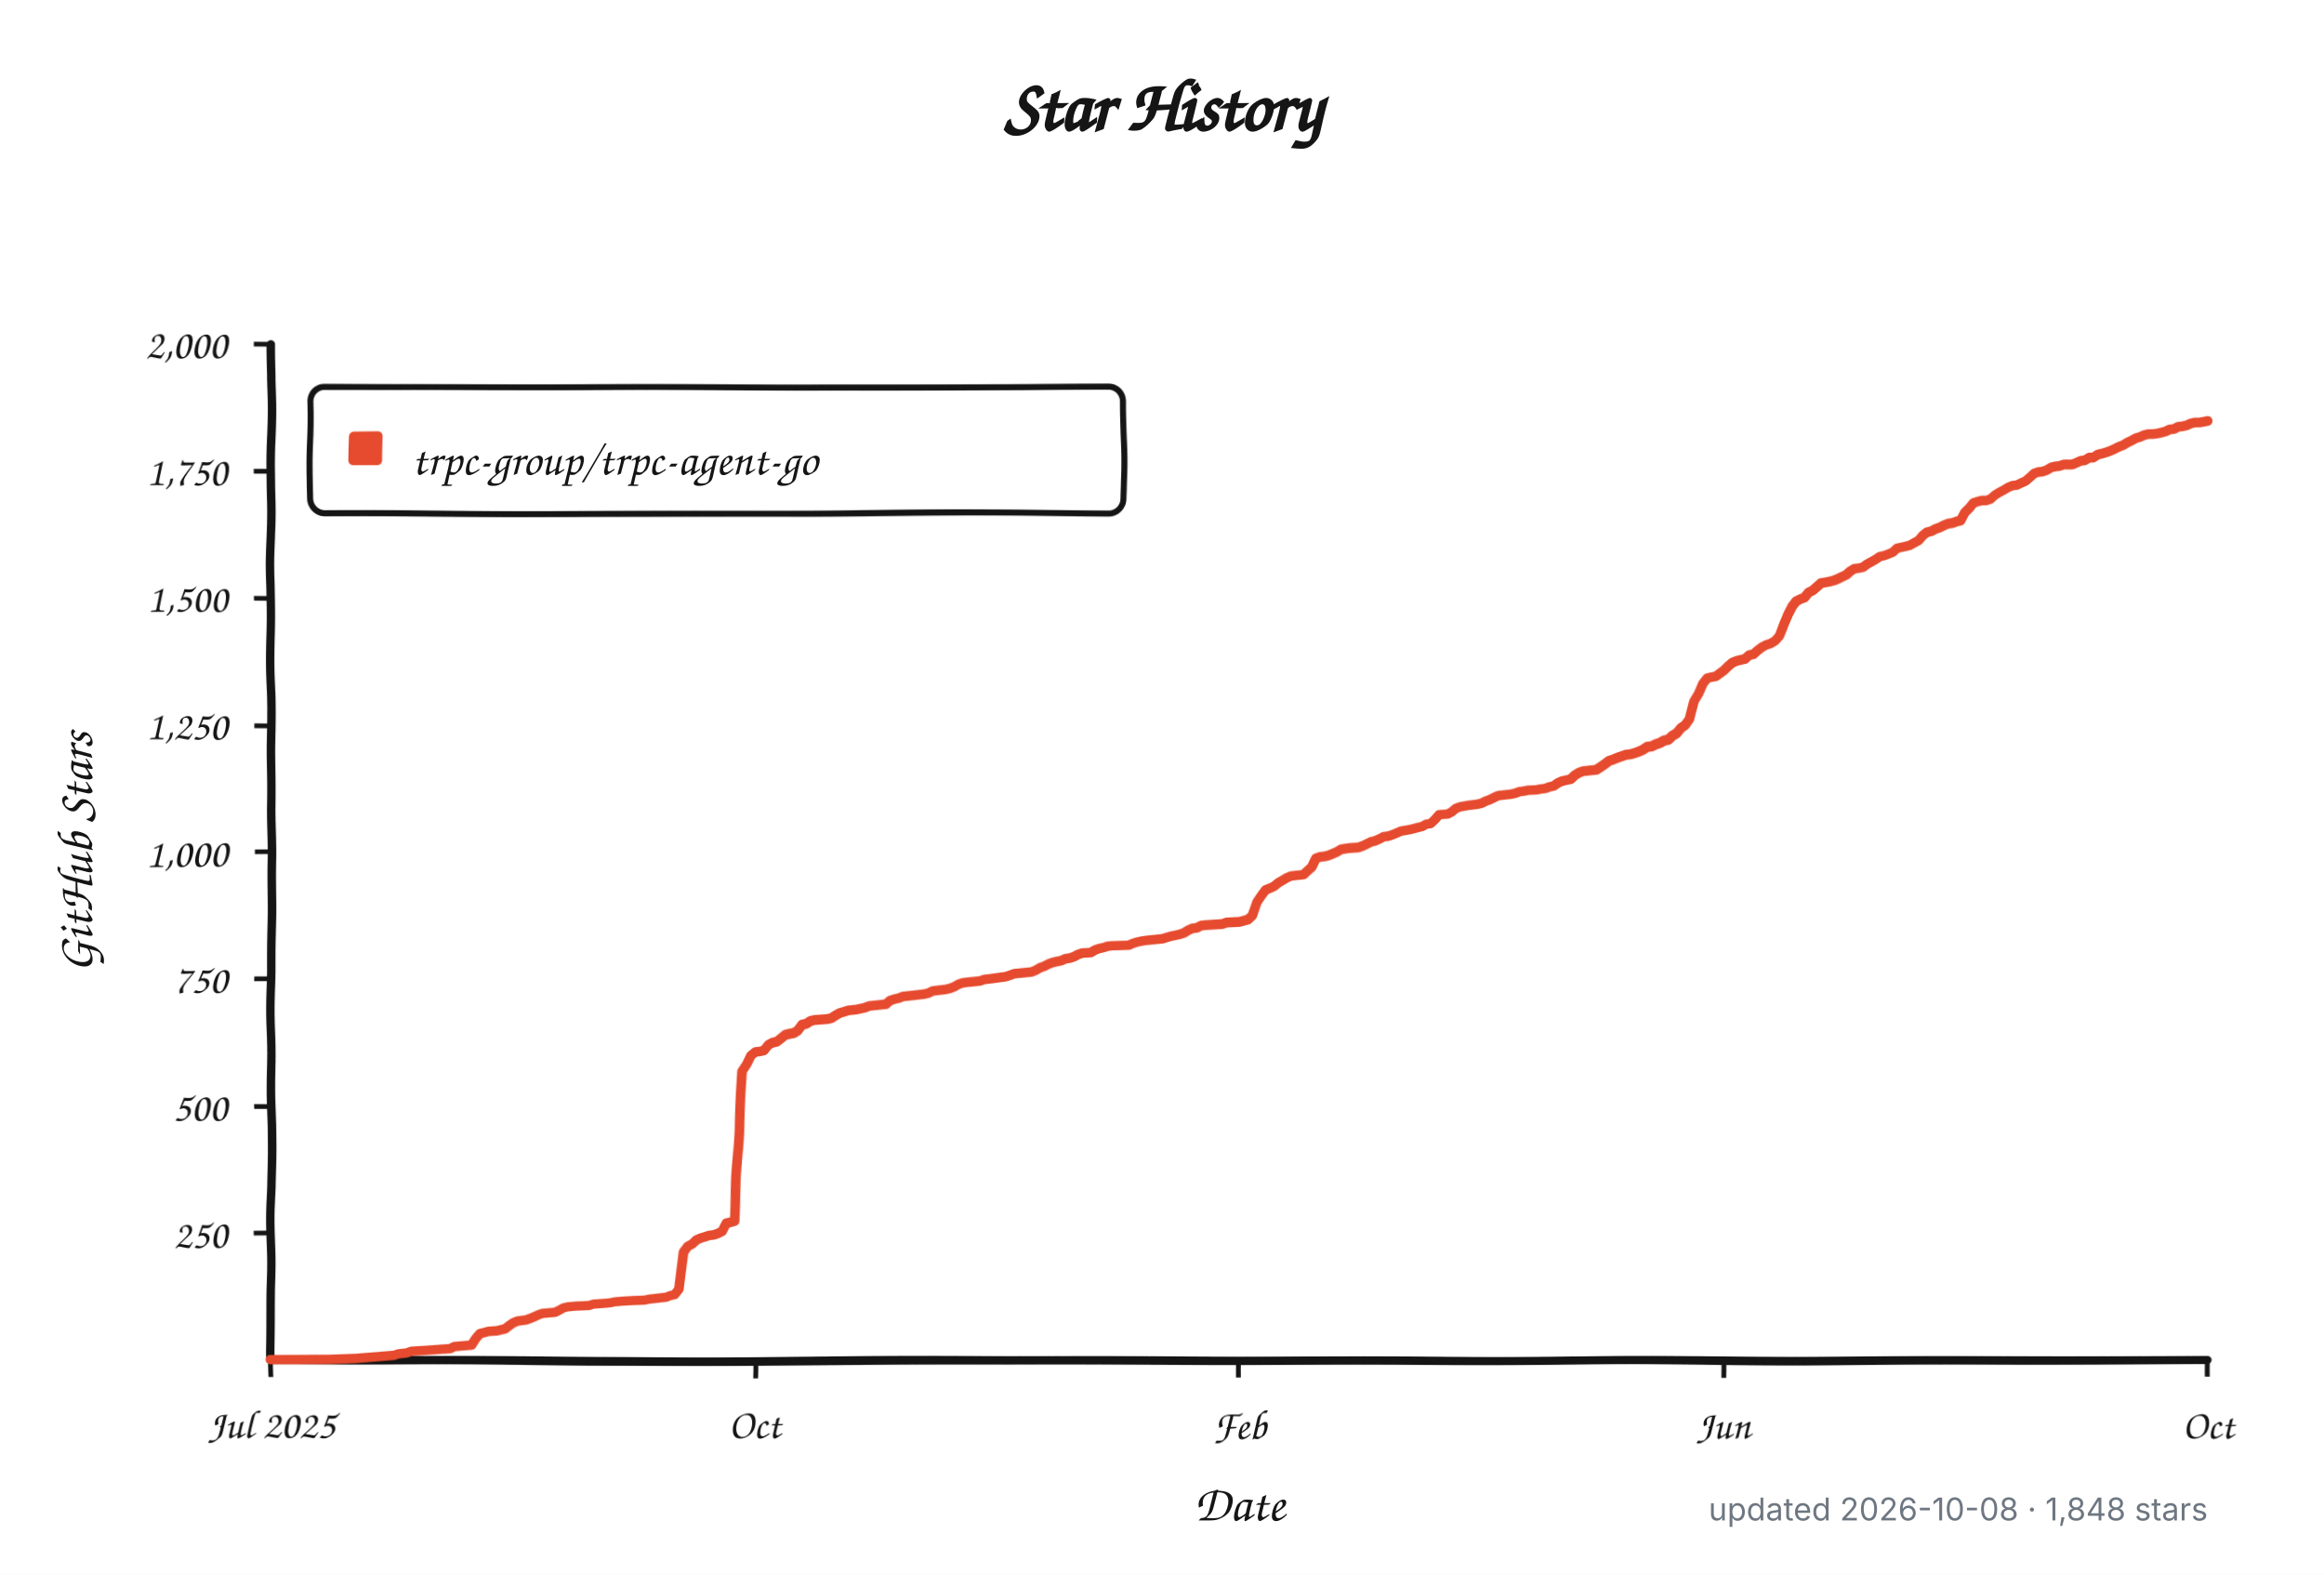
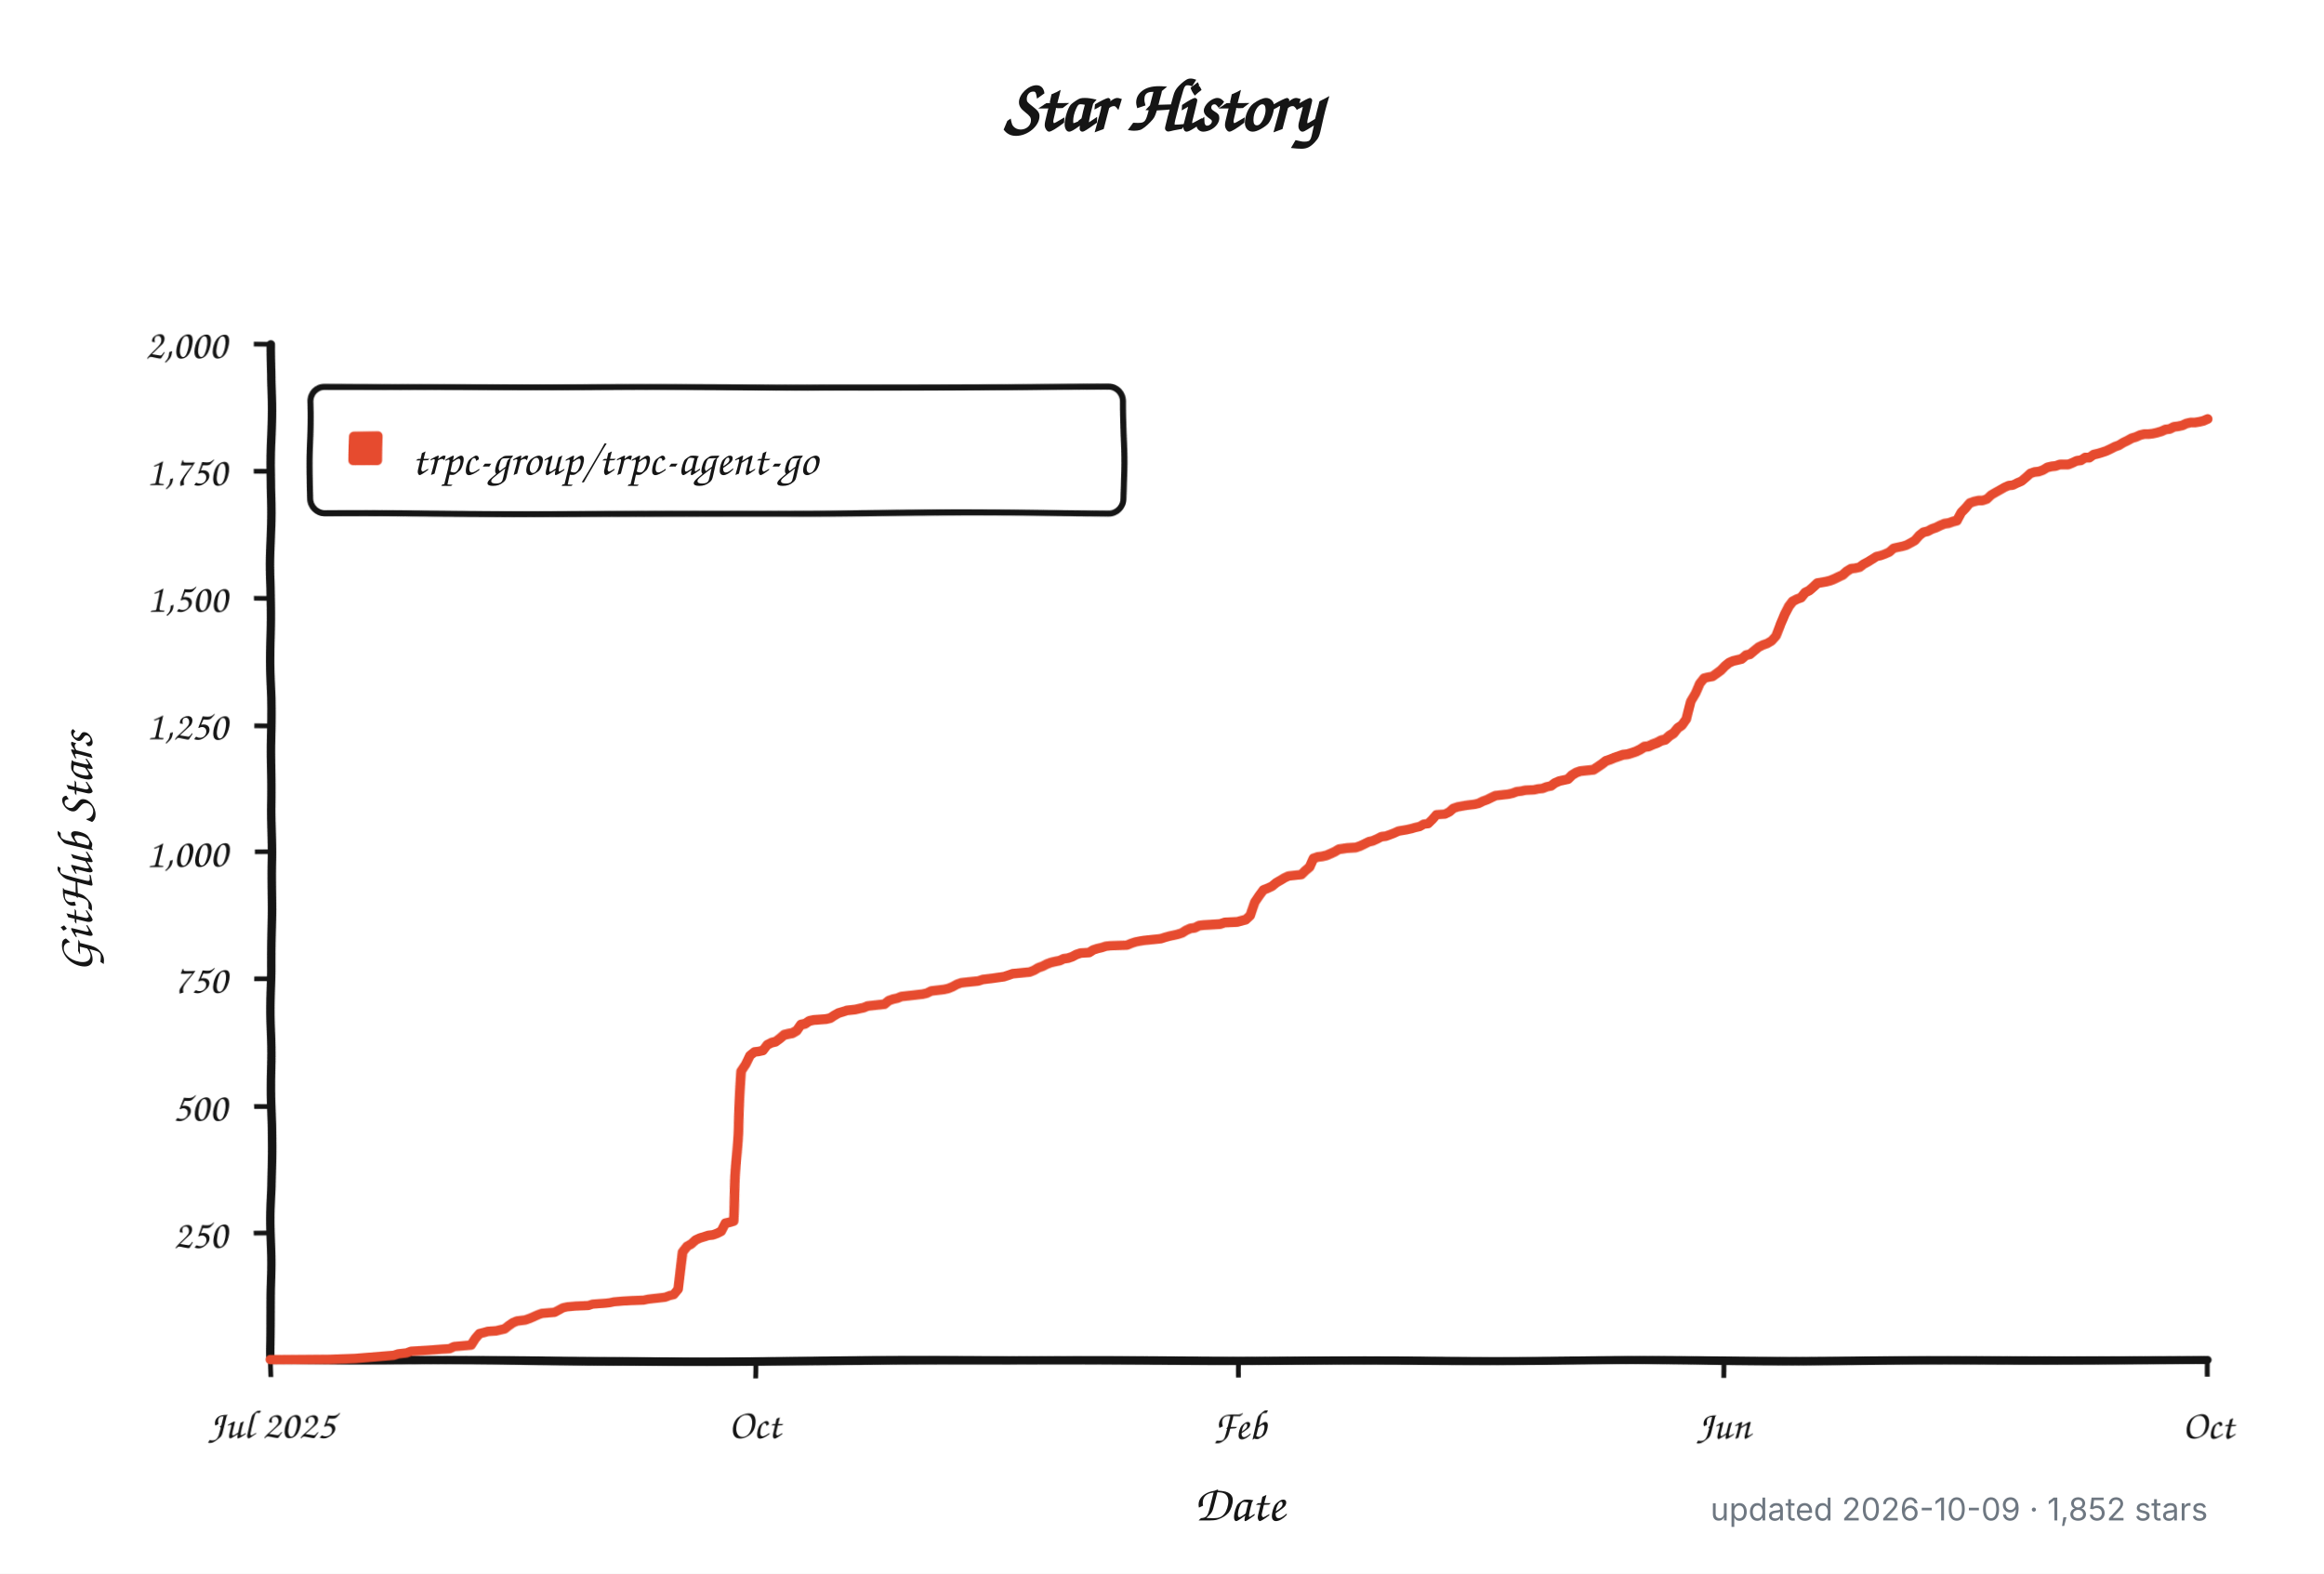
<svg xmlns="http://www.w3.org/2000/svg" width="960" height="650" viewBox="0 0 960 650" role="img" aria-labelledby="title description">
  <defs>
    <filter id="rough" x="-4%" y="-4%" width="108%" height="108%">
      <feTurbulence type="fractalNoise" baseFrequency="0.012 0.045" numOctaves="1" seed="17" result="noise" />
      <feDisplacementMap in="SourceGraphic" in2="noise" scale="1.8" xChannelSelector="R" yChannelSelector="G" />
    </filter>
  </defs>
  <style>
    .background { fill: #ffffff; }
    .axis, .tick, .legend-box { fill: none; stroke: #151515; }
    .axis { stroke-linecap: round; stroke-linejoin: round; stroke-width: 3.5; }
    .tick { stroke-width: 2; }
    .legend-box { fill: #ffffff; stroke-width: 2.5; }
    .series { fill: none; stroke: #e64b2f; stroke-linecap: round; stroke-linejoin: round; stroke-width: 4; }
    .swatch { fill: #e64b2f; }
    .title, .label, .axis-title, .legend {
      fill: #151515;
      font-family: "Comic Sans MS", "Bradley Hand", "Segoe Print", "Chalkboard SE", cursive;
    }
    .title { font-size: 30px; font-weight: 700; }
    .label { font-size: 17px; }
    .axis-title { font-size: 21px; font-weight: 600; }
    .legend { font-size: 19px; }
    .meta {
      fill: #6e7781;
      font: 13px -apple-system, BlinkMacSystemFont, "Segoe UI", sans-serif;
    }
    @media (prefers-color-scheme: dark) {
      .background { fill: #0d1117; }
      .axis, .tick, .legend-box { stroke: #f0f6fc; }
      .legend-box { fill: #161b22; }
      .title, .label, .axis-title, .legend { fill: #f0f6fc; }
      .series { stroke: #ff6b4a; }
      .swatch { fill: #ff6b4a; }
      .meta { fill: #8b949e; }
    }
  </style>
  <rect class="background" width="960" height="650" />
  <text class="title" x="480" y="54" text-anchor="middle">Star History</text>
  <g filter="url(#rough)">
    <path class="axis" d="M 112 142 V 562 H 912" />
    <path class="tick" d="M 105 509.5 H 112" />
    <text class="label" x="94" y="515.5" text-anchor="end">250</text>
    <path class="tick" d="M 105 457.0 H 112" />
    <text class="label" x="94" y="463.0" text-anchor="end">500</text>
    <path class="tick" d="M 105 404.5 H 112" />
    <text class="label" x="94" y="410.5" text-anchor="end">750</text>
    <path class="tick" d="M 105 352.0 H 112" />
    <text class="label" x="94" y="358.0" text-anchor="end">1,000</text>
    <path class="tick" d="M 105 299.5 H 112" />
    <text class="label" x="94" y="305.5" text-anchor="end">1,250</text>
    <path class="tick" d="M 105 247.0 H 112" />
    <text class="label" x="94" y="253.0" text-anchor="end">1,500</text>
    <path class="tick" d="M 105 194.5 H 112" />
    <text class="label" x="94" y="200.5" text-anchor="end">1,750</text>
    <path class="tick" d="M 105 142.0 H 112" />
    <text class="label" x="94" y="148.0" text-anchor="end">2,000</text>
    <path class="tick" d="M 112.0 562 V 569" />
    <text class="label" x="112.0" y="594" text-anchor="middle">Jul 2025</text>
    <path class="tick" d="M 312.0 562 V 569" />
    <text class="label" x="312.0" y="594" text-anchor="middle">Oct</text>
    <path class="tick" d="M 512.0 562 V 569" />
    <text class="label" x="512.0" y="594" text-anchor="middle">Feb</text>
    <path class="tick" d="M 712.0 562 V 569" />
    <text class="label" x="712.0" y="594" text-anchor="middle">Jun</text>
    <path class="tick" d="M 912.0 562 V 569" />
    <text class="label" x="912.0" y="594" text-anchor="middle">Oct</text>
    <rect class="legend-box" x="128" y="160" width="336" height="52" rx="6" />
    <rect class="swatch" x="144" y="178" width="14" height="14" rx="2" />
-     <path class="series" d="M 112.0 561.8 L 136.6 561.6 L 147.1 561.2 L 162.9 559.9 L 164.6 559.3 L 168.1 558.9 L 169.9 558.2 L 176.9 557.8 L 182.2 557.4 L 185.7 557.2 L 187.4 556.3 L 194.5 555.7 L 196.2 553.0 L 198.0 550.9 L 199.7 550.5 L 201.5 550.0 L 205.0 549.8 L 206.7 549.4 L 208.5 549.0 L 210.2 547.7 L 212.0 546.5 L 213.8 545.8 L 215.5 545.6 L 217.3 545.4 L 219.0 544.8 L 220.8 544.1 L 222.5 543.3 L 224.3 542.7 L 229.5 542.3 L 231.3 541.4 L 233.1 540.4 L 234.8 540.0 L 238.3 539.7 L 243.6 539.5 L 245.3 538.9 L 250.6 538.5 L 252.4 538.3 L 254.1 537.9 L 257.6 537.6 L 261.1 537.4 L 266.4 537.2 L 268.1 536.8 L 269.9 536.6 L 273.4 536.2 L 275.2 536.0 L 276.9 535.3 L 278.7 534.9 L 280.4 532.6 L 282.2 516.9 L 283.9 514.5 L 285.7 513.5 L 287.4 511.8 L 289.2 511.0 L 292.7 509.9 L 294.5 509.7 L 296.2 509.1 L 298.0 508.2 L 299.7 504.9 L 301.5 504.5 L 303.2 504.0 L 305.0 470.2 L 306.7 442.3 L 308.5 439.4 L 310.2 435.6 L 312.0 434.1 L 313.8 433.9 L 315.5 433.5 L 317.3 431.2 L 319.0 430.3 L 320.8 429.9 L 322.5 428.6 L 324.3 427.2 L 326.0 426.8 L 327.8 426.5 L 329.5 425.5 L 331.3 423.2 L 333.1 422.8 L 334.8 421.7 L 336.6 421.3 L 341.8 420.9 L 343.6 420.5 L 345.3 419.4 L 347.1 418.4 L 348.8 417.9 L 350.6 417.3 L 354.1 416.9 L 355.9 416.5 L 357.6 416.1 L 359.4 415.4 L 361.1 415.2 L 362.9 415.0 L 364.6 414.8 L 366.4 414.6 L 368.1 413.1 L 369.9 412.5 L 371.6 412.1 L 373.4 411.4 L 376.9 411.0 L 378.7 410.8 L 380.4 410.6 L 382.2 410.4 L 383.9 410.0 L 385.7 409.1 L 387.4 408.9 L 389.2 408.7 L 390.9 408.5 L 392.7 408.1 L 394.5 407.4 L 396.2 406.4 L 398.0 405.8 L 399.7 405.6 L 405.0 405.1 L 406.7 404.5 L 408.5 404.3 L 410.2 404.1 L 415.5 403.4 L 417.3 402.8 L 419.0 402.2 L 426.0 401.6 L 427.8 400.9 L 429.5 399.9 L 431.3 399.3 L 433.1 398.4 L 434.8 397.8 L 436.6 397.4 L 438.3 397.1 L 440.1 396.3 L 441.8 396.1 L 443.6 395.5 L 445.3 394.6 L 447.1 394.0 L 450.6 393.8 L 452.4 392.7 L 454.1 392.1 L 455.9 391.7 L 457.6 391.1 L 459.4 390.9 L 466.4 390.6 L 468.1 389.8 L 469.9 389.2 L 471.6 388.8 L 473.4 388.5 L 478.7 387.9 L 480.4 387.7 L 482.2 387.1 L 483.9 386.6 L 485.7 386.2 L 487.4 385.8 L 489.2 385.2 L 490.9 384.1 L 492.7 383.3 L 494.5 383.1 L 496.2 382.2 L 498.0 382.0 L 501.5 381.8 L 505.0 381.6 L 506.7 381.0 L 512.0 380.8 L 515.5 379.9 L 517.3 378.3 L 519.0 373.0 L 520.8 370.3 L 522.5 368.0 L 524.3 367.3 L 526.0 366.5 L 527.8 365.0 L 529.5 364.0 L 531.3 362.9 L 533.1 362.1 L 534.8 361.9 L 538.3 361.5 L 540.1 359.8 L 541.8 358.3 L 543.6 354.7 L 545.3 354.1 L 547.1 353.9 L 548.8 353.5 L 550.6 352.8 L 552.4 352.0 L 554.1 351.0 L 557.6 350.5 L 561.1 350.3 L 562.9 349.7 L 564.6 348.9 L 566.4 348.0 L 568.1 347.6 L 569.9 346.8 L 571.6 345.9 L 573.4 345.7 L 575.2 345.1 L 576.9 344.4 L 578.7 343.6 L 582.2 343.0 L 583.9 342.6 L 585.7 342.1 L 587.4 341.7 L 589.2 340.7 L 590.9 340.5 L 592.7 338.8 L 594.5 336.7 L 598.0 336.5 L 599.7 335.6 L 601.5 334.1 L 603.2 333.5 L 606.7 332.9 L 608.5 332.7 L 610.2 332.5 L 612.0 332.1 L 613.8 331.2 L 615.5 330.6 L 617.3 329.7 L 619.0 328.9 L 620.8 328.7 L 624.3 328.3 L 626.0 327.9 L 627.8 327.2 L 629.5 327.0 L 631.3 326.6 L 634.8 326.4 L 636.6 326.0 L 638.3 325.8 L 640.1 325.1 L 641.8 324.7 L 643.6 323.4 L 645.3 322.6 L 648.8 321.8 L 650.6 320.1 L 652.4 319.0 L 654.1 318.4 L 657.6 318.0 L 659.4 317.8 L 661.1 316.7 L 662.9 315.5 L 664.6 314.2 L 666.4 313.6 L 668.1 312.9 L 669.9 312.3 L 671.6 311.7 L 673.4 311.5 L 675.2 311.0 L 676.9 310.4 L 678.7 309.6 L 680.4 308.5 L 682.2 308.3 L 683.9 307.5 L 685.7 306.9 L 687.4 306.0 L 689.2 305.6 L 690.9 304.1 L 692.7 303.1 L 694.5 301.0 L 696.2 299.9 L 698.0 297.4 L 699.7 289.8 L 701.5 286.5 L 703.2 282.3 L 705.0 280.0 L 706.7 279.6 L 708.5 279.3 L 710.2 278.1 L 712.0 276.8 L 713.8 275.1 L 715.5 273.7 L 717.3 273.0 L 719.0 272.6 L 720.8 272.2 L 722.5 270.7 L 724.3 270.3 L 726.0 268.8 L 727.8 267.4 L 729.5 266.5 L 731.3 265.9 L 733.1 264.8 L 734.8 262.8 L 736.6 257.7 L 738.3 253.7 L 740.1 250.4 L 741.8 248.3 L 743.6 247.4 L 745.3 246.8 L 747.1 244.7 L 748.8 243.9 L 750.6 242.4 L 752.4 240.9 L 755.9 240.3 L 757.6 239.9 L 759.4 239.2 L 761.1 238.4 L 762.9 237.6 L 764.6 236.1 L 766.4 235.0 L 768.1 234.8 L 769.9 234.4 L 771.6 233.1 L 773.4 232.1 L 775.2 231.0 L 776.9 229.8 L 778.7 229.4 L 780.4 228.7 L 782.2 227.9 L 783.9 226.2 L 785.7 225.8 L 787.4 225.4 L 789.2 224.9 L 790.9 223.9 L 792.7 222.9 L 794.5 220.8 L 796.2 219.5 L 798.0 219.1 L 799.7 218.2 L 801.5 217.6 L 803.2 216.8 L 805.0 216.1 L 806.7 215.9 L 808.5 215.3 L 810.2 214.9 L 812.0 211.7 L 813.8 210.0 L 815.5 207.9 L 817.3 207.3 L 819.0 206.9 L 820.8 206.9 L 822.5 206.3 L 824.3 204.6 L 826.0 203.5 L 827.8 202.5 L 829.5 201.4 L 831.3 200.6 L 833.1 200.4 L 834.8 199.5 L 836.6 198.7 L 838.3 197.2 L 840.1 195.5 L 841.8 194.9 L 843.6 194.7 L 845.3 194.1 L 847.1 193.0 L 848.8 192.6 L 850.6 192.4 L 852.4 191.8 L 854.1 191.8 L 855.9 191.8 L 857.6 191.1 L 859.4 190.3 L 861.1 190.1 L 862.9 189.0 L 864.6 189.0 L 866.4 187.8 L 868.1 187.4 L 869.9 186.9 L 871.6 186.3 L 873.4 185.5 L 875.2 184.6 L 876.9 184.0 L 878.7 182.9 L 880.4 182.1 L 882.2 181.1 L 883.9 180.6 L 885.7 179.8 L 887.4 179.4 L 889.2 179.4 L 890.9 179.2 L 892.7 178.8 L 894.5 178.3 L 896.2 177.5 L 898.0 177.3 L 899.7 176.4 L 901.5 176.2 L 903.2 175.8 L 905.0 175.0 L 906.7 174.6 L 908.5 174.6 L 910.2 174.3 L 912.0 173.9" />
+     <path class="series" d="M 112.0 561.8 L 136.5 561.6 L 147.0 561.2 L 162.8 559.9 L 164.5 559.3 L 168.0 558.9 L 169.8 558.2 L 176.8 557.8 L 182.0 557.4 L 185.5 557.2 L 187.3 556.3 L 194.3 555.7 L 196.0 553.0 L 197.8 550.9 L 199.5 550.5 L 201.3 550.0 L 204.8 549.8 L 206.5 549.4 L 208.3 549.0 L 210.0 547.7 L 211.8 546.5 L 213.5 545.8 L 215.3 545.6 L 217.0 545.4 L 218.8 544.8 L 220.5 544.1 L 222.3 543.3 L 224.0 542.7 L 229.3 542.3 L 231.0 541.4 L 232.8 540.4 L 234.5 540.0 L 238.0 539.7 L 243.3 539.5 L 245.0 538.9 L 250.3 538.5 L 252.0 538.3 L 253.8 537.9 L 257.3 537.6 L 260.8 537.4 L 266.0 537.2 L 267.8 536.8 L 269.5 536.6 L 273.1 536.2 L 274.8 536.0 L 276.6 535.3 L 278.3 534.9 L 280.1 532.6 L 281.8 516.9 L 283.6 514.5 L 285.3 513.5 L 287.1 511.8 L 288.8 511.0 L 292.3 509.9 L 294.1 509.7 L 295.8 509.1 L 297.6 508.2 L 299.3 504.9 L 301.1 504.5 L 302.8 504.0 L 304.6 470.2 L 306.3 442.3 L 308.1 439.4 L 309.8 435.6 L 311.6 434.1 L 313.3 433.9 L 315.1 433.5 L 316.8 431.2 L 318.6 430.3 L 320.3 429.9 L 322.1 428.6 L 323.8 427.2 L 325.6 426.8 L 327.3 426.5 L 329.1 425.5 L 330.8 423.2 L 332.6 422.8 L 334.3 421.7 L 336.1 421.3 L 341.3 420.9 L 343.1 420.5 L 344.8 419.4 L 346.6 418.4 L 348.3 417.9 L 350.1 417.3 L 353.6 416.9 L 355.3 416.5 L 357.1 416.1 L 358.8 415.4 L 360.6 415.2 L 362.3 415.0 L 364.1 414.8 L 365.8 414.6 L 367.6 413.1 L 369.3 412.5 L 371.1 412.1 L 372.8 411.4 L 376.3 411.0 L 378.1 410.8 L 379.8 410.6 L 381.6 410.4 L 383.3 410.0 L 385.1 409.1 L 386.8 408.9 L 388.6 408.7 L 390.3 408.5 L 392.1 408.1 L 393.8 407.4 L 395.6 406.4 L 397.3 405.8 L 399.1 405.6 L 404.3 405.1 L 406.1 404.5 L 407.8 404.3 L 409.6 404.1 L 414.8 403.4 L 416.6 402.8 L 418.3 402.2 L 425.3 401.6 L 427.1 400.9 L 428.8 399.9 L 430.6 399.3 L 432.4 398.4 L 434.1 397.8 L 435.9 397.4 L 437.6 397.1 L 439.4 396.3 L 441.1 396.1 L 442.9 395.5 L 444.6 394.6 L 446.4 394.0 L 449.9 393.8 L 451.6 392.7 L 453.4 392.1 L 455.1 391.7 L 456.9 391.1 L 458.6 390.9 L 465.6 390.6 L 467.4 389.8 L 469.1 389.2 L 470.9 388.8 L 472.6 388.5 L 477.9 387.9 L 479.6 387.7 L 481.4 387.1 L 483.1 386.6 L 484.9 386.2 L 486.6 385.8 L 488.4 385.2 L 490.1 384.1 L 491.9 383.3 L 493.6 383.1 L 495.4 382.2 L 497.1 382.0 L 500.6 381.8 L 504.1 381.6 L 505.9 381.0 L 511.1 380.8 L 514.6 379.9 L 516.4 378.3 L 518.1 373.0 L 519.9 370.3 L 521.6 368.0 L 523.4 367.3 L 525.1 366.5 L 526.9 365.0 L 528.6 364.0 L 530.4 362.9 L 532.1 362.1 L 533.9 361.9 L 537.4 361.5 L 539.1 359.8 L 540.9 358.3 L 542.6 354.7 L 544.4 354.1 L 546.1 353.9 L 547.9 353.5 L 549.6 352.8 L 551.4 352.0 L 553.1 351.0 L 556.6 350.5 L 560.1 350.3 L 561.9 349.7 L 563.6 348.9 L 565.4 348.0 L 567.1 347.6 L 568.9 346.8 L 570.6 345.9 L 572.4 345.7 L 574.1 345.1 L 575.9 344.4 L 577.6 343.6 L 581.1 343.0 L 582.9 342.6 L 584.6 342.1 L 586.4 341.7 L 588.1 340.7 L 589.9 340.5 L 591.6 338.8 L 593.4 336.7 L 596.9 336.5 L 598.7 335.6 L 600.4 334.1 L 602.2 333.5 L 605.7 332.9 L 607.4 332.7 L 609.2 332.5 L 610.9 332.1 L 612.7 331.2 L 614.4 330.6 L 616.2 329.7 L 617.9 328.9 L 619.7 328.7 L 623.2 328.3 L 624.9 327.9 L 626.7 327.2 L 628.4 327.0 L 630.2 326.6 L 633.7 326.4 L 635.4 326.0 L 637.2 325.8 L 638.9 325.1 L 640.7 324.7 L 642.4 323.4 L 644.2 322.6 L 647.7 321.8 L 649.4 320.1 L 651.2 319.0 L 652.9 318.4 L 656.4 318.0 L 658.2 317.8 L 659.9 316.7 L 661.7 315.5 L 663.4 314.2 L 665.2 313.6 L 666.9 312.9 L 668.7 312.3 L 670.4 311.7 L 672.2 311.5 L 673.9 311.0 L 675.7 310.4 L 677.4 309.6 L 679.2 308.5 L 680.9 308.3 L 682.7 307.5 L 684.4 306.9 L 686.2 306.0 L 687.9 305.6 L 689.7 304.1 L 691.4 303.1 L 693.2 301.0 L 694.9 299.9 L 696.7 297.4 L 698.4 289.8 L 700.2 286.5 L 701.9 282.3 L 703.7 280.0 L 705.4 279.6 L 707.2 279.3 L 708.9 278.1 L 710.7 276.8 L 712.4 275.1 L 714.2 273.7 L 715.9 273.0 L 717.7 272.6 L 719.4 272.2 L 721.2 270.7 L 722.9 270.3 L 724.7 268.8 L 726.4 267.4 L 728.2 266.5 L 729.9 265.9 L 731.7 264.8 L 733.4 262.8 L 735.2 257.7 L 736.9 253.7 L 738.7 250.4 L 740.4 248.3 L 742.2 247.4 L 743.9 246.8 L 745.7 244.7 L 747.4 243.9 L 749.2 242.4 L 750.9 240.9 L 754.5 240.3 L 756.2 239.9 L 758.0 239.2 L 759.7 238.4 L 761.5 237.6 L 763.2 236.1 L 765.0 235.0 L 766.7 234.8 L 768.5 234.4 L 770.2 233.1 L 772.0 232.1 L 773.7 231.0 L 775.5 229.8 L 777.2 229.4 L 779.0 228.7 L 780.7 227.9 L 782.5 226.2 L 784.2 225.8 L 786.0 225.4 L 787.7 224.9 L 789.5 223.9 L 791.2 222.9 L 793.0 220.8 L 794.7 219.5 L 796.5 219.1 L 798.2 218.2 L 800.0 217.6 L 801.7 216.8 L 803.5 216.1 L 805.2 215.9 L 807.0 215.3 L 808.7 214.9 L 810.5 211.7 L 812.2 210.0 L 814.0 207.9 L 815.7 207.3 L 817.5 206.9 L 819.2 206.9 L 821.0 206.3 L 822.7 204.6 L 824.5 203.5 L 826.2 202.5 L 828.0 201.4 L 829.7 200.6 L 831.5 200.4 L 833.2 199.5 L 835.0 198.7 L 836.7 197.2 L 838.5 195.5 L 840.2 194.9 L 842.0 194.7 L 843.7 194.1 L 845.5 193.0 L 847.2 192.6 L 849.0 192.4 L 850.7 191.8 L 852.5 191.8 L 854.2 191.8 L 856.0 191.1 L 857.7 190.3 L 859.5 190.1 L 861.2 189.0 L 863.0 189.0 L 864.7 187.8 L 866.5 187.4 L 868.2 186.9 L 870.0 186.3 L 871.7 185.5 L 873.5 184.6 L 875.2 184.0 L 877.0 182.9 L 878.7 182.1 L 880.5 181.1 L 882.2 180.6 L 884.0 179.8 L 885.7 179.4 L 887.5 179.4 L 889.2 179.2 L 891.0 178.8 L 892.7 178.3 L 894.5 177.5 L 896.2 177.3 L 898.0 176.4 L 899.7 176.2 L 901.5 175.8 L 903.2 175.0 L 905.0 174.6 L 906.7 174.6 L 908.5 174.3 L 910.2 173.9 L 912.0 173.1" />
  </g>
  <text class="legend" x="170" y="196">trpc-group/trpc-agent-go</text>
  <text class="axis-title" x="512" y="628" text-anchor="middle">Date</text>
  <text class="axis-title" x="-352" y="38" text-anchor="middle" transform="rotate(-90)">GitHub Stars</text>
-   <text class="meta" x="912" y="628" text-anchor="end">updated 2026-10-08 · 1,848 stars</text>
+   <text class="meta" x="912" y="628" text-anchor="end">updated 2026-10-09 · 1,852 stars</text>
</svg>
